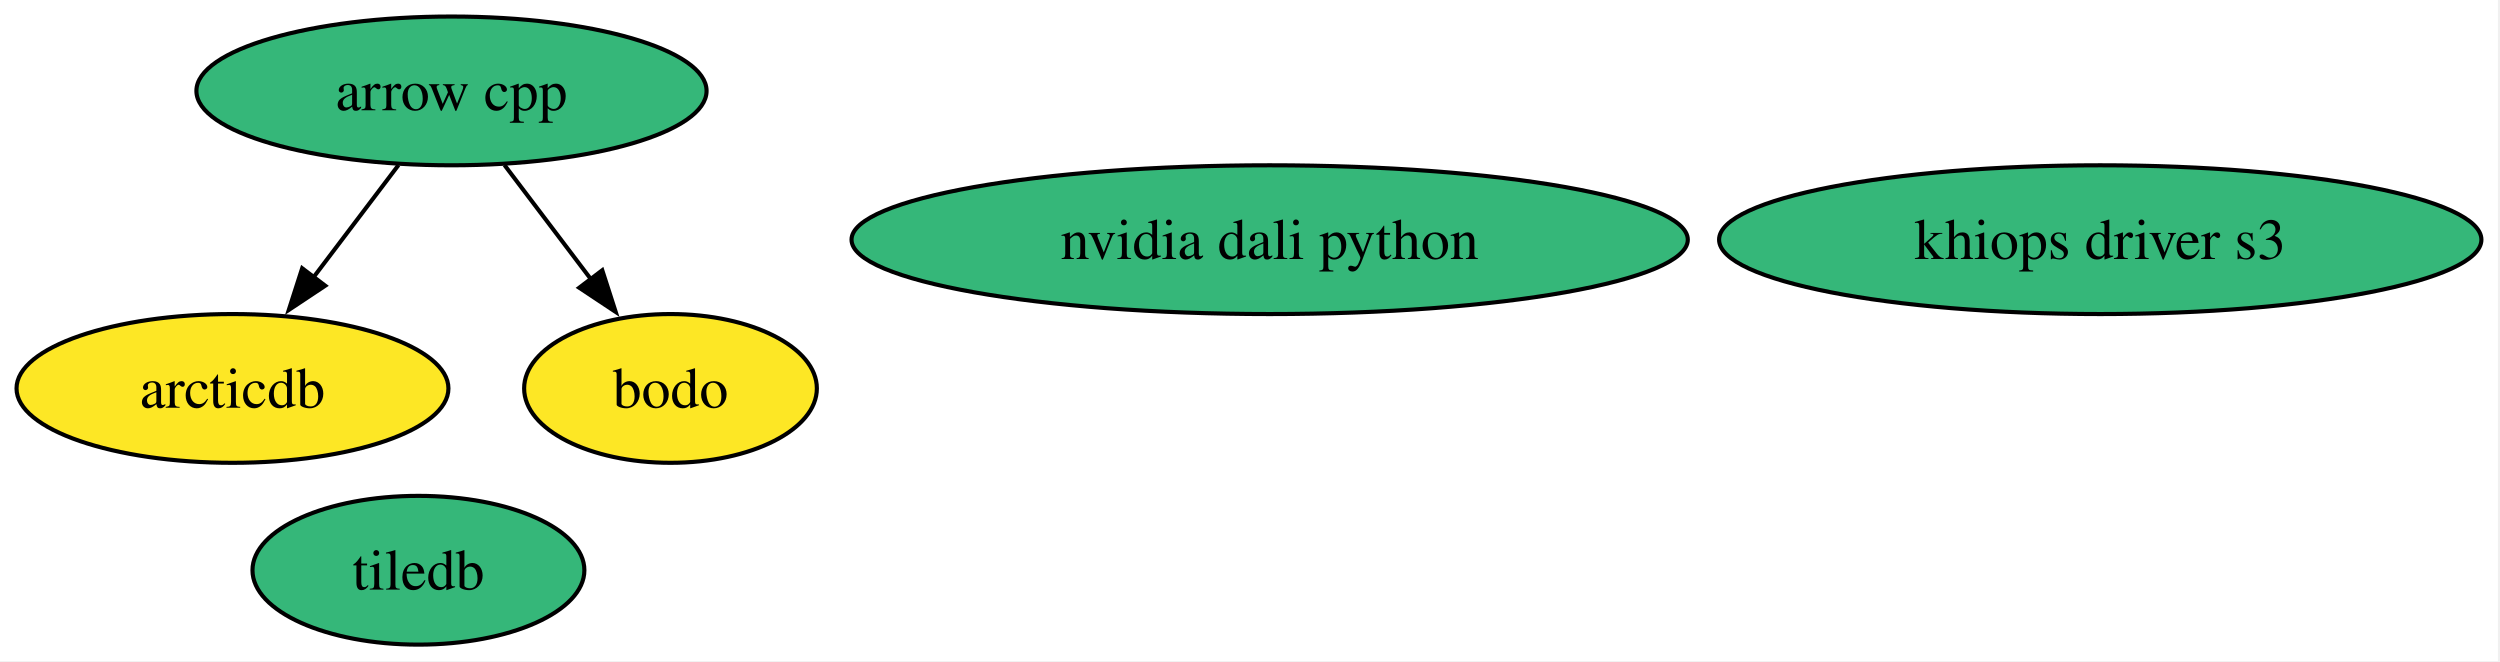
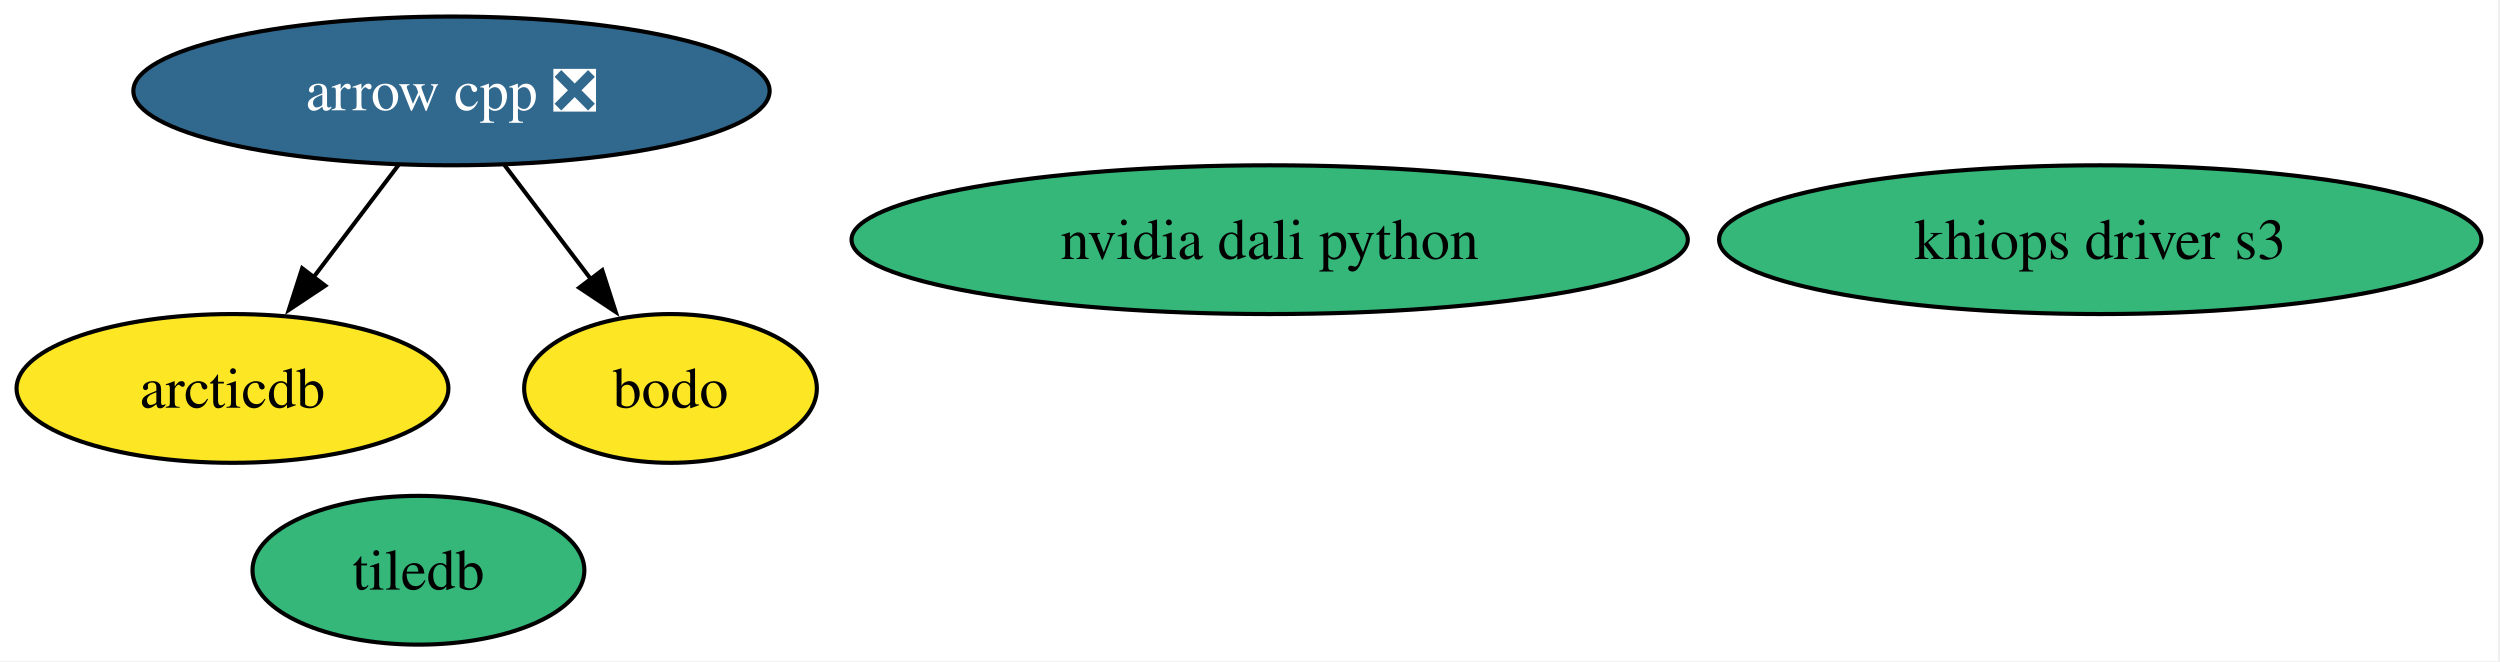
<svg xmlns="http://www.w3.org/2000/svg" xmlns:xlink="http://www.w3.org/1999/xlink" width="605pt" height="160pt" viewBox="0.00 0.00 605.00 160.00">
  <g id="graph0" class="graph" transform="scale(1 1) rotate(0) translate(4 156)">
    <polygon fill="white" stroke="none" points="-4,4 -4,-156 600.5,-156 600.5,4 -4,4" />
    <g id="node1" class="node">
      <g id="a_node1">
-         <a xlink:href="https://github.com/conda-forge/arrow-cpp-feedstock" xlink:title="arrow cpp">
-           <ellipse fill="#35b779" stroke="black" cx="105.26" cy="-134" rx="61.73" ry="18" />
-           <text xml:space="preserve" text-anchor="middle" x="105.26" y="-129.32" font-family="Times,serif" font-size="14.00">arrow cpp</text>
+         <a xlink:href="https://github.com/conda-forge/arrow-cpp-feedstock/pull/2022" xlink:title="arrow cpp ❎">
+           <ellipse fill="#31688e" stroke="black" cx="105.26" cy="-134" rx="76.99" ry="18" />
+           <text xml:space="preserve" text-anchor="middle" x="105.26" y="-129.32" font-family="Times,serif" font-size="14.00" fill="white">arrow cpp ❎</text>
        </a>
      </g>
    </g>
    <g id="node3" class="node">
      <g id="a_node3">
        <a xlink:href="https://github.com/conda-forge/arcticdb-feedstock" xlink:title="arcticdb">
          <ellipse fill="#fde725" stroke="black" cx="52.26" cy="-62" rx="52.26" ry="18" />
          <text xml:space="preserve" text-anchor="middle" x="52.26" y="-57.33" font-family="Times,serif" font-size="14.00">arcticdb</text>
        </a>
      </g>
    </g>
    <g id="edge1" class="edge">
      <path fill="none" stroke="black" d="M92.43,-116.05C86.25,-107.89 78.69,-97.91 71.81,-88.82" />
      <polygon fill="black" stroke="black" points="74.71,-86.86 65.89,-81 69.13,-91.08 74.71,-86.86" />
    </g>
    <g id="node5" class="node">
      <g id="a_node5">
        <a xlink:href="https://github.com/conda-forge/bodo-feedstock" xlink:title="bodo">
          <ellipse fill="#fde725" stroke="black" cx="158.26" cy="-62" rx="35.42" ry="18" />
          <text xml:space="preserve" text-anchor="middle" x="158.26" y="-57.33" font-family="Times,serif" font-size="14.00">bodo</text>
        </a>
      </g>
    </g>
    <g id="edge2" class="edge">
      <path fill="none" stroke="black" d="M118.09,-116.05C124.37,-107.77 132.05,-97.62 139.01,-88.42" />
      <polygon fill="black" stroke="black" points="141.75,-90.6 145,-80.51 136.17,-86.37 141.75,-90.6" />
    </g>
    <g id="node2" class="node">
      <g id="a_node2">
        <a xlink:href="https://github.com/conda-forge/tiledb-feedstock" xlink:title="tiledb">
          <ellipse fill="#35b779" stroke="black" cx="97.26" cy="-18" rx="40.16" ry="18" />
          <text xml:space="preserve" text-anchor="middle" x="97.26" y="-13.32" font-family="Times,serif" font-size="14.00">tiledb</text>
        </a>
      </g>
    </g>
    <g id="node4" class="node">
      <g id="a_node4">
        <a xlink:href="https://github.com/conda-forge/nvidia-dali-python-feedstock" xlink:title="nvidia dali python">
          <ellipse fill="#35b779" stroke="black" cx="303.26" cy="-98" rx="101.19" ry="18" />
          <text xml:space="preserve" text-anchor="middle" x="303.26" y="-93.33" font-family="Times,serif" font-size="14.00">nvidia dali python</text>
        </a>
      </g>
    </g>
    <g id="node6" class="node">
      <g id="a_node6">
        <a xlink:href="https://github.com/conda-forge/khiops-driver-s3-feedstock" xlink:title="khiops driver s3">
          <ellipse fill="#35b779" stroke="black" cx="504.26" cy="-98" rx="92.24" ry="18" />
          <text xml:space="preserve" text-anchor="middle" x="504.26" y="-93.33" font-family="Times,serif" font-size="14.00">khiops driver s3</text>
        </a>
      </g>
    </g>
  </g>
</svg>
